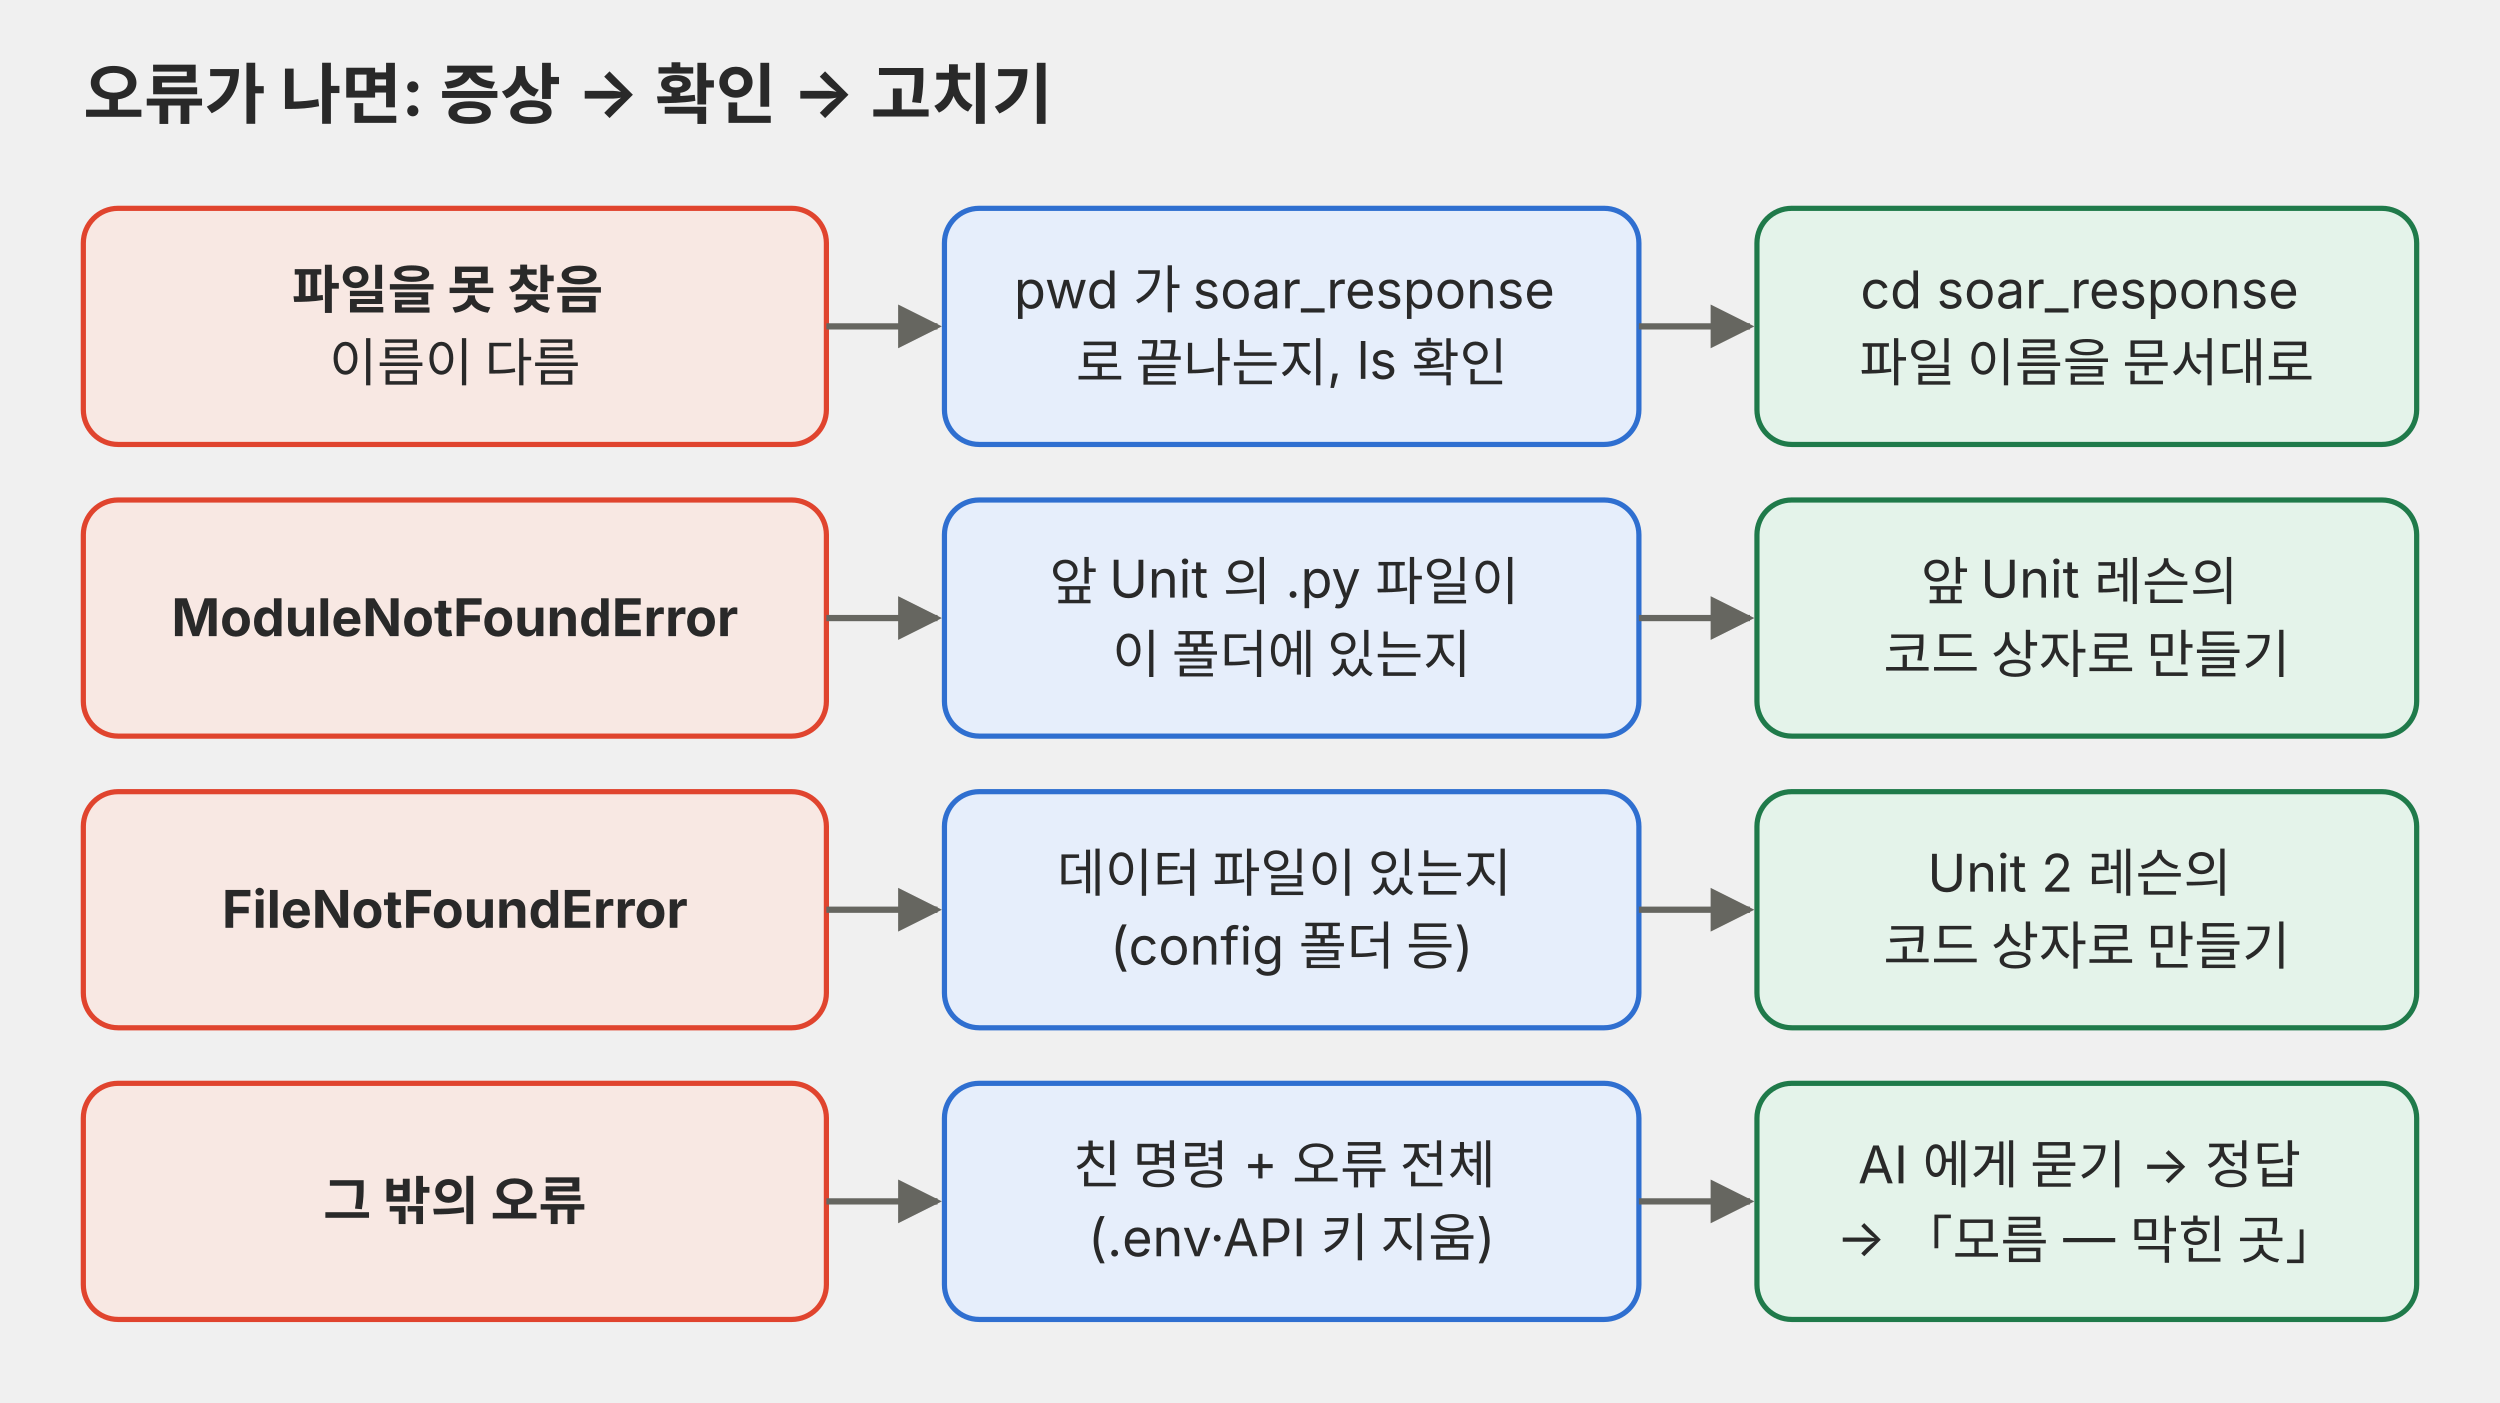
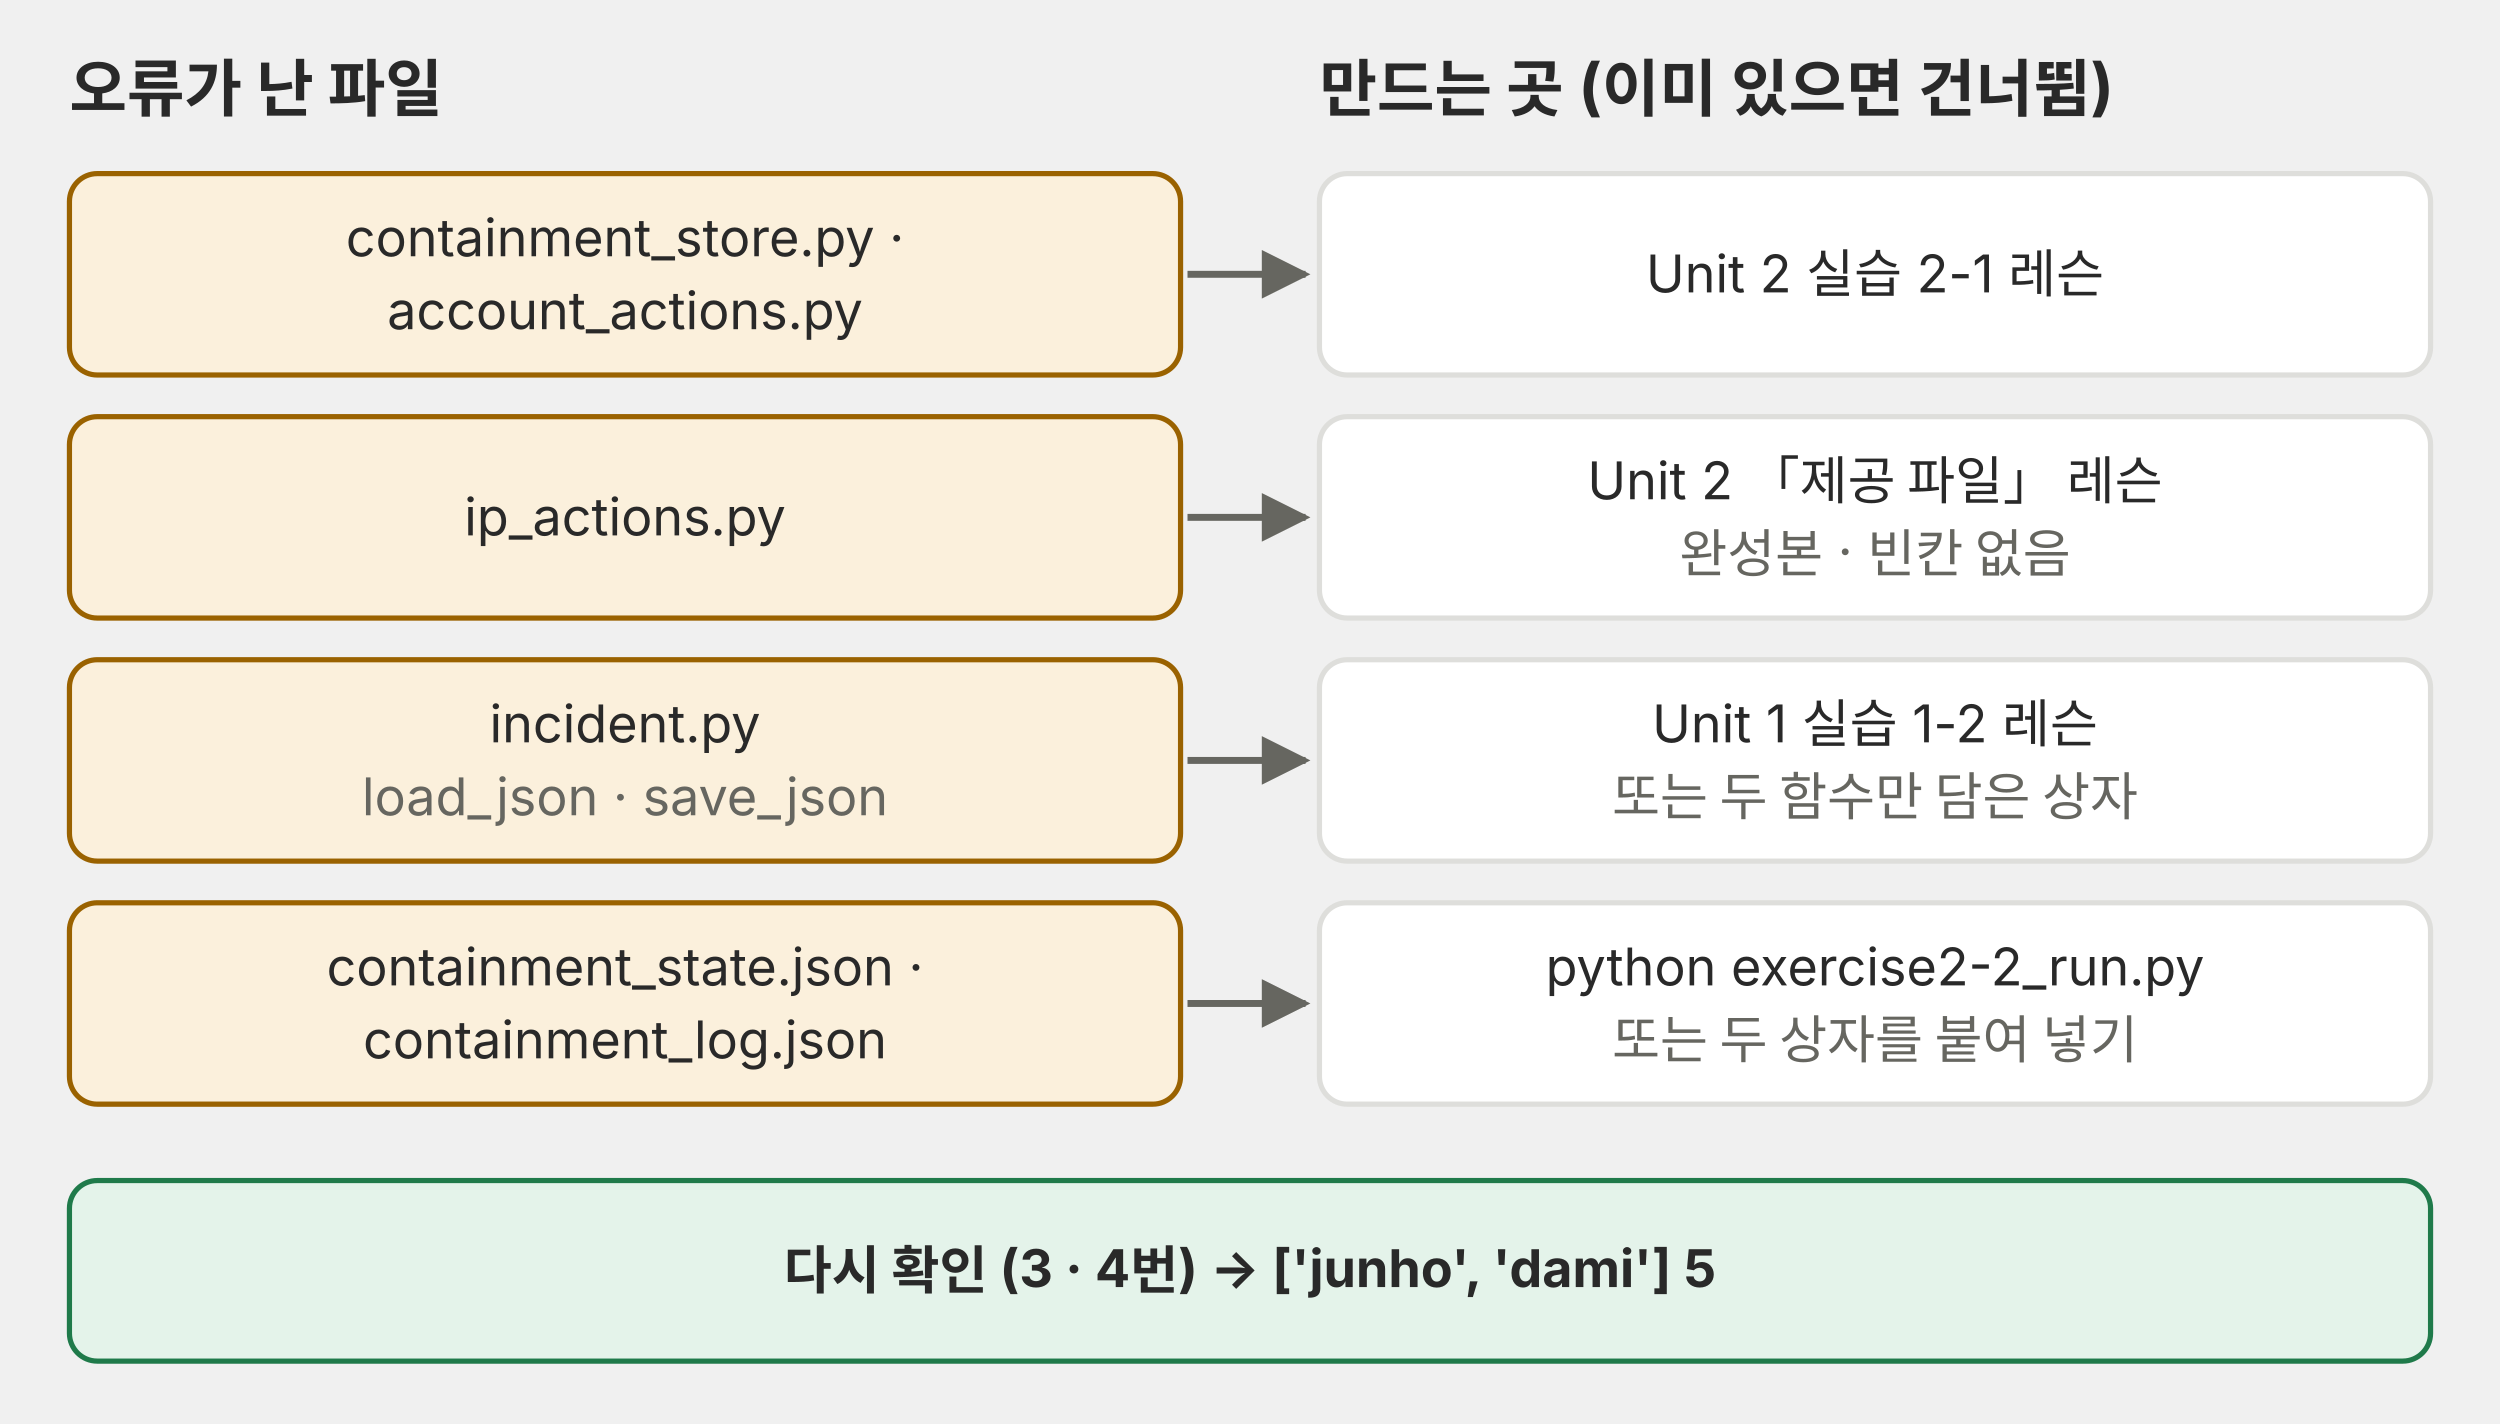
- <svg xmlns="http://www.w3.org/2000/svg" viewBox="0 0 720 404" role="img">
+ <svg xmlns="http://www.w3.org/2000/svg" viewBox="0 0 720 410" role="img" font-family="Pretendard, 'Noto Sans KR', -apple-system, 'Segoe UI', sans-serif">
  <defs>
    <marker id="a-p03" viewBox="0 0 10 10" refX="9" refY="5" markerWidth="7" markerHeight="7" orient="auto-start-reverse">
-       <path d="M0,0 L10,5 L0,10 z" fill="#666660" />
+       <path d="M0 0 L10 5 L0 10 z" fill="#666660" />
    </marker>
  </defs>
-   <g font-family="Pretendard, 'Noto Sans KR', -apple-system, 'Segoe UI', sans-serif">
-     <text x="24" y="34" font-size="19" text-anchor="start" fill="#292929" font-weight="700">오류가 나면: 증상 → 확인 → 고치기</text>
-     <rect x="24" y="60" width="214" height="68" rx="10" fill="#f8e8e3" stroke="#e0442e" stroke-width="1.5" />
-     <text x="131.0" y="88.8" font-size="15" text-anchor="middle" fill="#292929">
-       <tspan x="131.0" dy="0" font-weight="700">파일을 못 찾음</tspan>
-       <tspan x="131.0" dy="21.0">이름이 다름</tspan>
-     </text>
-     <rect x="272" y="60" width="200" height="68" rx="10" fill="#e6eefb" stroke="#2f6fd0" stroke-width="1.5" />
-     <text x="372.0" y="88.8" font-size="15" text-anchor="middle" fill="#292929">
-       <tspan x="372.0" dy="0">pwd 가 soar_response</tspan>
-       <tspan x="372.0" dy="21.0">로 끝나는지, ls 확인</tspan>
-     </text>
-     <rect x="506" y="60" width="190" height="68" rx="10" fill="#e4f3ea" stroke="#1f7a4a" stroke-width="1.5" />
-     <text x="601.0" y="88.8" font-size="15" text-anchor="middle" fill="#292929">
-       <tspan x="601.0" dy="0">cd soar_response</tspan>
-       <tspan x="601.0" dy="21.0">파일 이름을 문서대로</tspan>
-     </text>
-     <line x1="238" y1="94.0" x2="270" y2="94.0" stroke="#666660" stroke-width="1.8" marker-end="url(#a-p03)" />
-     <line x1="472" y1="94.0" x2="504" y2="94.0" stroke="#666660" stroke-width="1.8" marker-end="url(#a-p03)" />
-     <rect x="24" y="144" width="214" height="68" rx="10" fill="#f8e8e3" stroke="#e0442e" stroke-width="1.5" />
-     <text x="131.0" y="183.2" font-size="15" text-anchor="middle" fill="#292929">
-       <tspan x="131.0" dy="0" font-weight="700">ModuleNotFoundError</tspan>
-     </text>
-     <rect x="272" y="144" width="200" height="68" rx="10" fill="#e6eefb" stroke="#2f6fd0" stroke-width="1.5" />
-     <text x="372.0" y="172.8" font-size="15" text-anchor="middle" fill="#292929">
-       <tspan x="372.0" dy="0">앞 Unit 의 .py 파일이</tspan>
-       <tspan x="372.0" dy="21.0">이 폴더에 있는지</tspan>
-     </text>
-     <rect x="506" y="144" width="190" height="68" rx="10" fill="#e4f3ea" stroke="#1f7a4a" stroke-width="1.5" />
-     <text x="601.0" y="172.8" font-size="15" text-anchor="middle" fill="#292929">
-       <tspan x="601.0" dy="0">앞 Unit 레슨의</tspan>
-       <tspan x="601.0" dy="21.0">코드 상자로 만들기</tspan>
-     </text>
-     <line x1="238" y1="178.0" x2="270" y2="178.0" stroke="#666660" stroke-width="1.8" marker-end="url(#a-p03)" />
-     <line x1="472" y1="178.0" x2="504" y2="178.0" stroke="#666660" stroke-width="1.8" marker-end="url(#a-p03)" />
-     <rect x="24" y="228" width="214" height="68" rx="10" fill="#f8e8e3" stroke="#e0442e" stroke-width="1.5" />
-     <text x="131.0" y="267.2" font-size="15" text-anchor="middle" fill="#292929">
-       <tspan x="131.0" dy="0" font-weight="700">FileNotFoundError</tspan>
-     </text>
-     <rect x="272" y="228" width="200" height="68" rx="10" fill="#e6eefb" stroke="#2f6fd0" stroke-width="1.5" />
-     <text x="372.0" y="256.8" font-size="15" text-anchor="middle" fill="#292929">
-       <tspan x="372.0" dy="0">데이터 파일이 있는지</tspan>
-       <tspan x="372.0" dy="21.0">(config 폴더 등)</tspan>
-     </text>
-     <rect x="506" y="228" width="190" height="68" rx="10" fill="#e4f3ea" stroke="#1f7a4a" stroke-width="1.5" />
-     <text x="601.0" y="256.8" font-size="15" text-anchor="middle" fill="#292929">
-       <tspan x="601.0" dy="0">Unit 2 레슨의</tspan>
-       <tspan x="601.0" dy="21.0">코드 상자로 만들기</tspan>
-     </text>
-     <line x1="238" y1="262.0" x2="270" y2="262.0" stroke="#666660" stroke-width="1.8" marker-end="url(#a-p03)" />
-     <line x1="472" y1="262.0" x2="504" y2="262.0" stroke="#666660" stroke-width="1.8" marker-end="url(#a-p03)" />
-     <rect x="24" y="312" width="214" height="68" rx="10" fill="#f8e8e3" stroke="#e0442e" stroke-width="1.5" />
-     <text x="131.0" y="351.2" font-size="15" text-anchor="middle" fill="#292929">
-       <tspan x="131.0" dy="0" font-weight="700">그 밖의 오류</tspan>
-     </text>
-     <rect x="272" y="312" width="200" height="68" rx="10" fill="#e6eefb" stroke="#2f6fd0" stroke-width="1.5" />
-     <text x="372.0" y="340.8" font-size="15" text-anchor="middle" fill="#292929">
-       <tspan x="372.0" dy="0">친 명령 + 오류 전체</tspan>
-       <tspan x="372.0" dy="21.0">(.env·API 키 지움)</tspan>
-     </text>
-     <rect x="506" y="312" width="190" height="68" rx="10" fill="#e4f3ea" stroke="#1f7a4a" stroke-width="1.5" />
-     <text x="601.0" y="340.8" font-size="15" text-anchor="middle" fill="#292929">
-       <tspan x="601.0" dy="0">AI 에게 묻기 → 정답</tspan>
-       <tspan x="601.0" dy="21.0">→ 「모름 — 막힌 곳」</tspan>
-     </text>
-     <line x1="238" y1="346.0" x2="270" y2="346.0" stroke="#666660" stroke-width="1.8" marker-end="url(#a-p03)" />
-     <line x1="472" y1="346.0" x2="504" y2="346.0" stroke="#666660" stroke-width="1.8" marker-end="url(#a-p03)" />
-   </g>
+   <text x="20" y="32.0" font-size="18" fill="#292929" font-weight="700">오류가 난 파일</text>
+   <text x="380" y="32.0" font-size="18" fill="#292929" font-weight="700">만드는 곳 (이미 있으면 건너뜀)</text>
+   <rect x="20" y="50" width="320" height="58" rx="8" fill="#fbf0dc" stroke="#9a6200" stroke-width="1.5" />
+   <text x="180.0" y="73.8" font-size="15" fill="#292929" text-anchor="middle">containment_store.py ·</text>
+   <text x="180.0" y="94.8" font-size="15" fill="#292929" text-anchor="middle">account_actions.py</text>
+   <rect x="380" y="50" width="320" height="58" rx="8" fill="#ffffff" stroke="#dededb" stroke-width="1.5" />
+   <text x="540.0" y="84.2" font-size="15" fill="#292929" text-anchor="middle">Unit 2 실습 2-1 레슨</text>
+   <line x1="342" y1="79" x2="376" y2="79" stroke="#666660" stroke-width="2" marker-end="url(#a-p03)" />
+   <rect x="20" y="120" width="320" height="58" rx="8" fill="#fbf0dc" stroke="#9a6200" stroke-width="1.5" />
+   <text x="180.0" y="154.2" font-size="15" fill="#292929" text-anchor="middle">ip_actions.py</text>
+   <rect x="380" y="120" width="320" height="58" rx="8" fill="#ffffff" stroke="#dededb" stroke-width="1.5" />
+   <text x="540.0" y="143.8" font-size="15" fill="#292929" text-anchor="middle">Unit 2 「제공 파일」 레슨</text>
+   <text x="540.0" y="164.8" font-size="15" fill="#666660" text-anchor="middle">완성본 · 빈칸 없음</text>
+   <line x1="342" y1="149" x2="376" y2="149" stroke="#666660" stroke-width="2" marker-end="url(#a-p03)" />
+   <rect x="20" y="190" width="320" height="58" rx="8" fill="#fbf0dc" stroke="#9a6200" stroke-width="1.5" />
+   <text x="180.0" y="213.8" font-size="15" fill="#292929" text-anchor="middle">incident.py</text>
+   <text x="180.0" y="234.8" font-size="15" fill="#666660" text-anchor="middle">load_json · save_json</text>
+   <rect x="380" y="190" width="320" height="58" rx="8" fill="#ffffff" stroke="#dededb" stroke-width="1.5" />
+   <text x="540.0" y="213.8" font-size="15" fill="#292929" text-anchor="middle">Unit 1 실습 1-2 레슨</text>
+   <text x="540.0" y="234.8" font-size="15" fill="#666660" text-anchor="middle">또는 두 함수만 담은 상자</text>
+   <line x1="342" y1="219" x2="376" y2="219" stroke="#666660" stroke-width="2" marker-end="url(#a-p03)" />
+   <rect x="20" y="260" width="320" height="58" rx="8" fill="#fbf0dc" stroke="#9a6200" stroke-width="1.5" />
+   <text x="180.0" y="283.8" font-size="15" fill="#292929" text-anchor="middle">containment_state.json ·</text>
+   <text x="180.0" y="304.8" font-size="15" fill="#292929" text-anchor="middle">containment_log.json</text>
+   <rect x="380" y="260" width="320" height="58" rx="8" fill="#ffffff" stroke="#dededb" stroke-width="1.5" />
+   <text x="540.0" y="283.8" font-size="15" fill="#292929" text-anchor="middle">python exercise2-2_run.py</text>
+   <text x="540.0" y="304.8" font-size="15" fill="#666660" text-anchor="middle">또는 두 상자를 붙여 넣기</text>
+   <line x1="342" y1="289" x2="376" y2="289" stroke="#666660" stroke-width="2" marker-end="url(#a-p03)" />
+   <rect x="20" y="340" width="680" height="52" rx="8" fill="#e4f3ea" stroke="#1f7a4a" stroke-width="1.5" />
+   <text x="360.0" y="371.2" font-size="15" fill="#292929" text-anchor="middle" font-weight="700">다시 확인 (3 · 4번)  →  ['junho', 'dami'] 5</text>
</svg>
